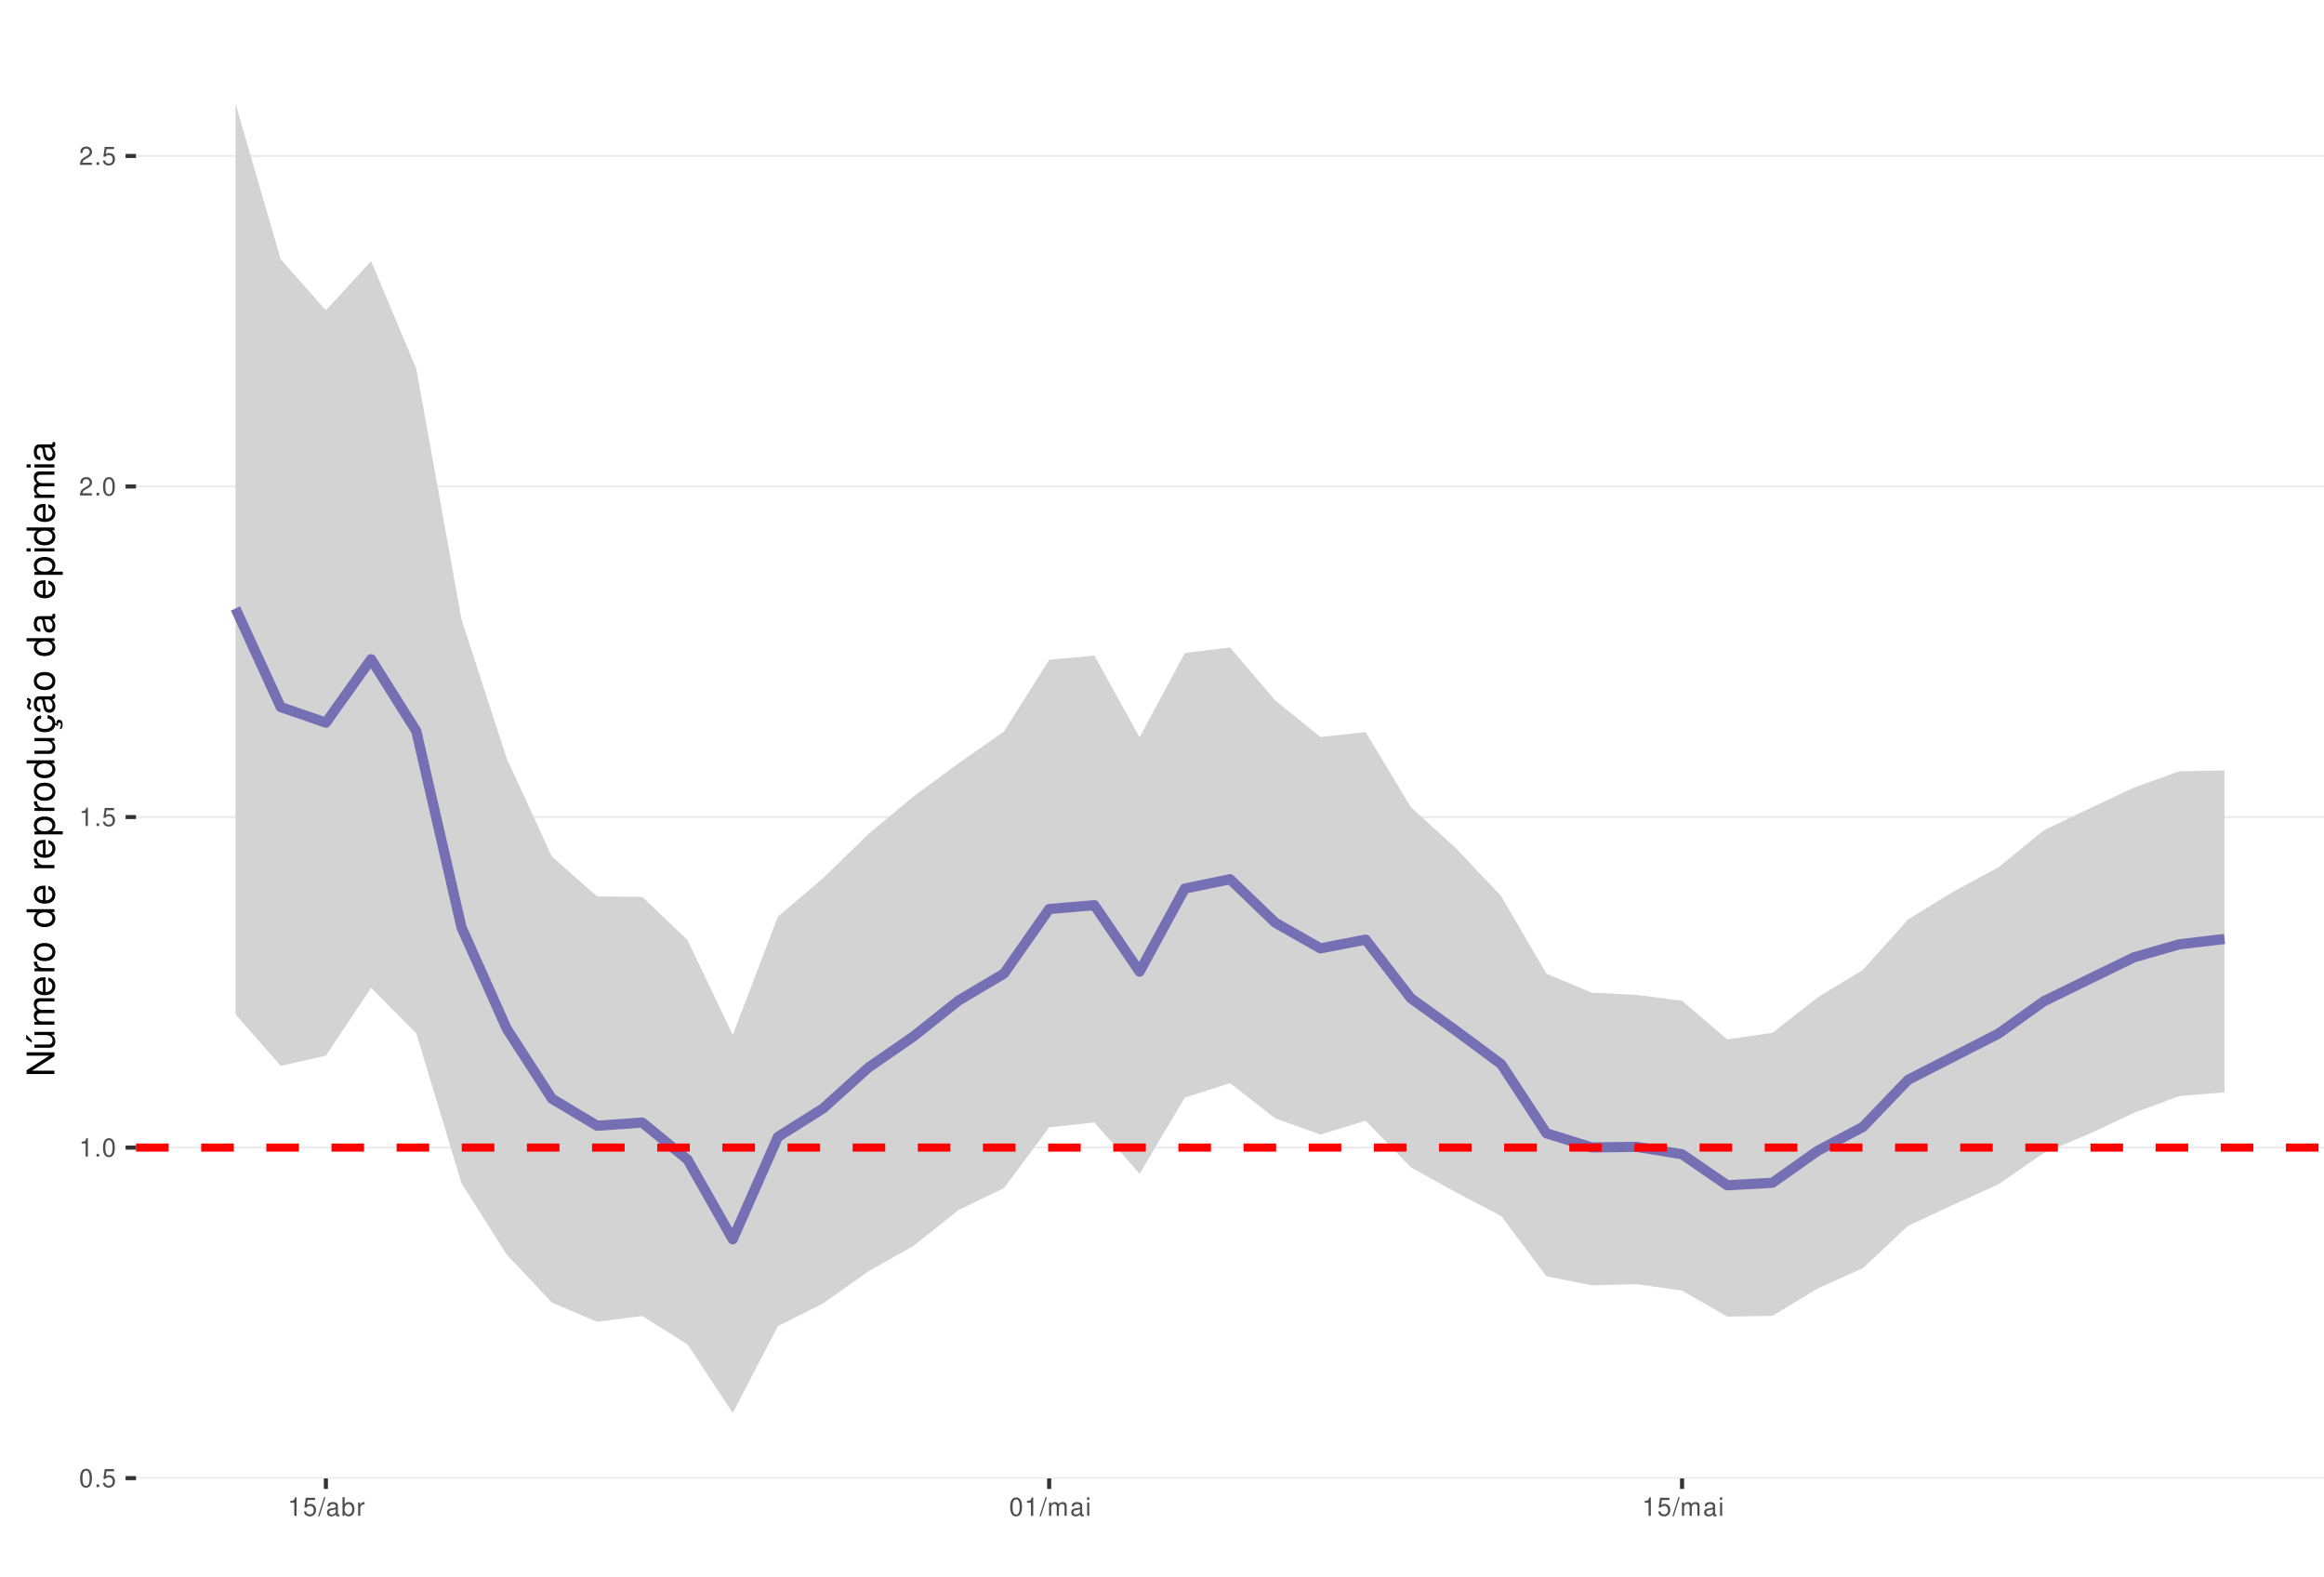
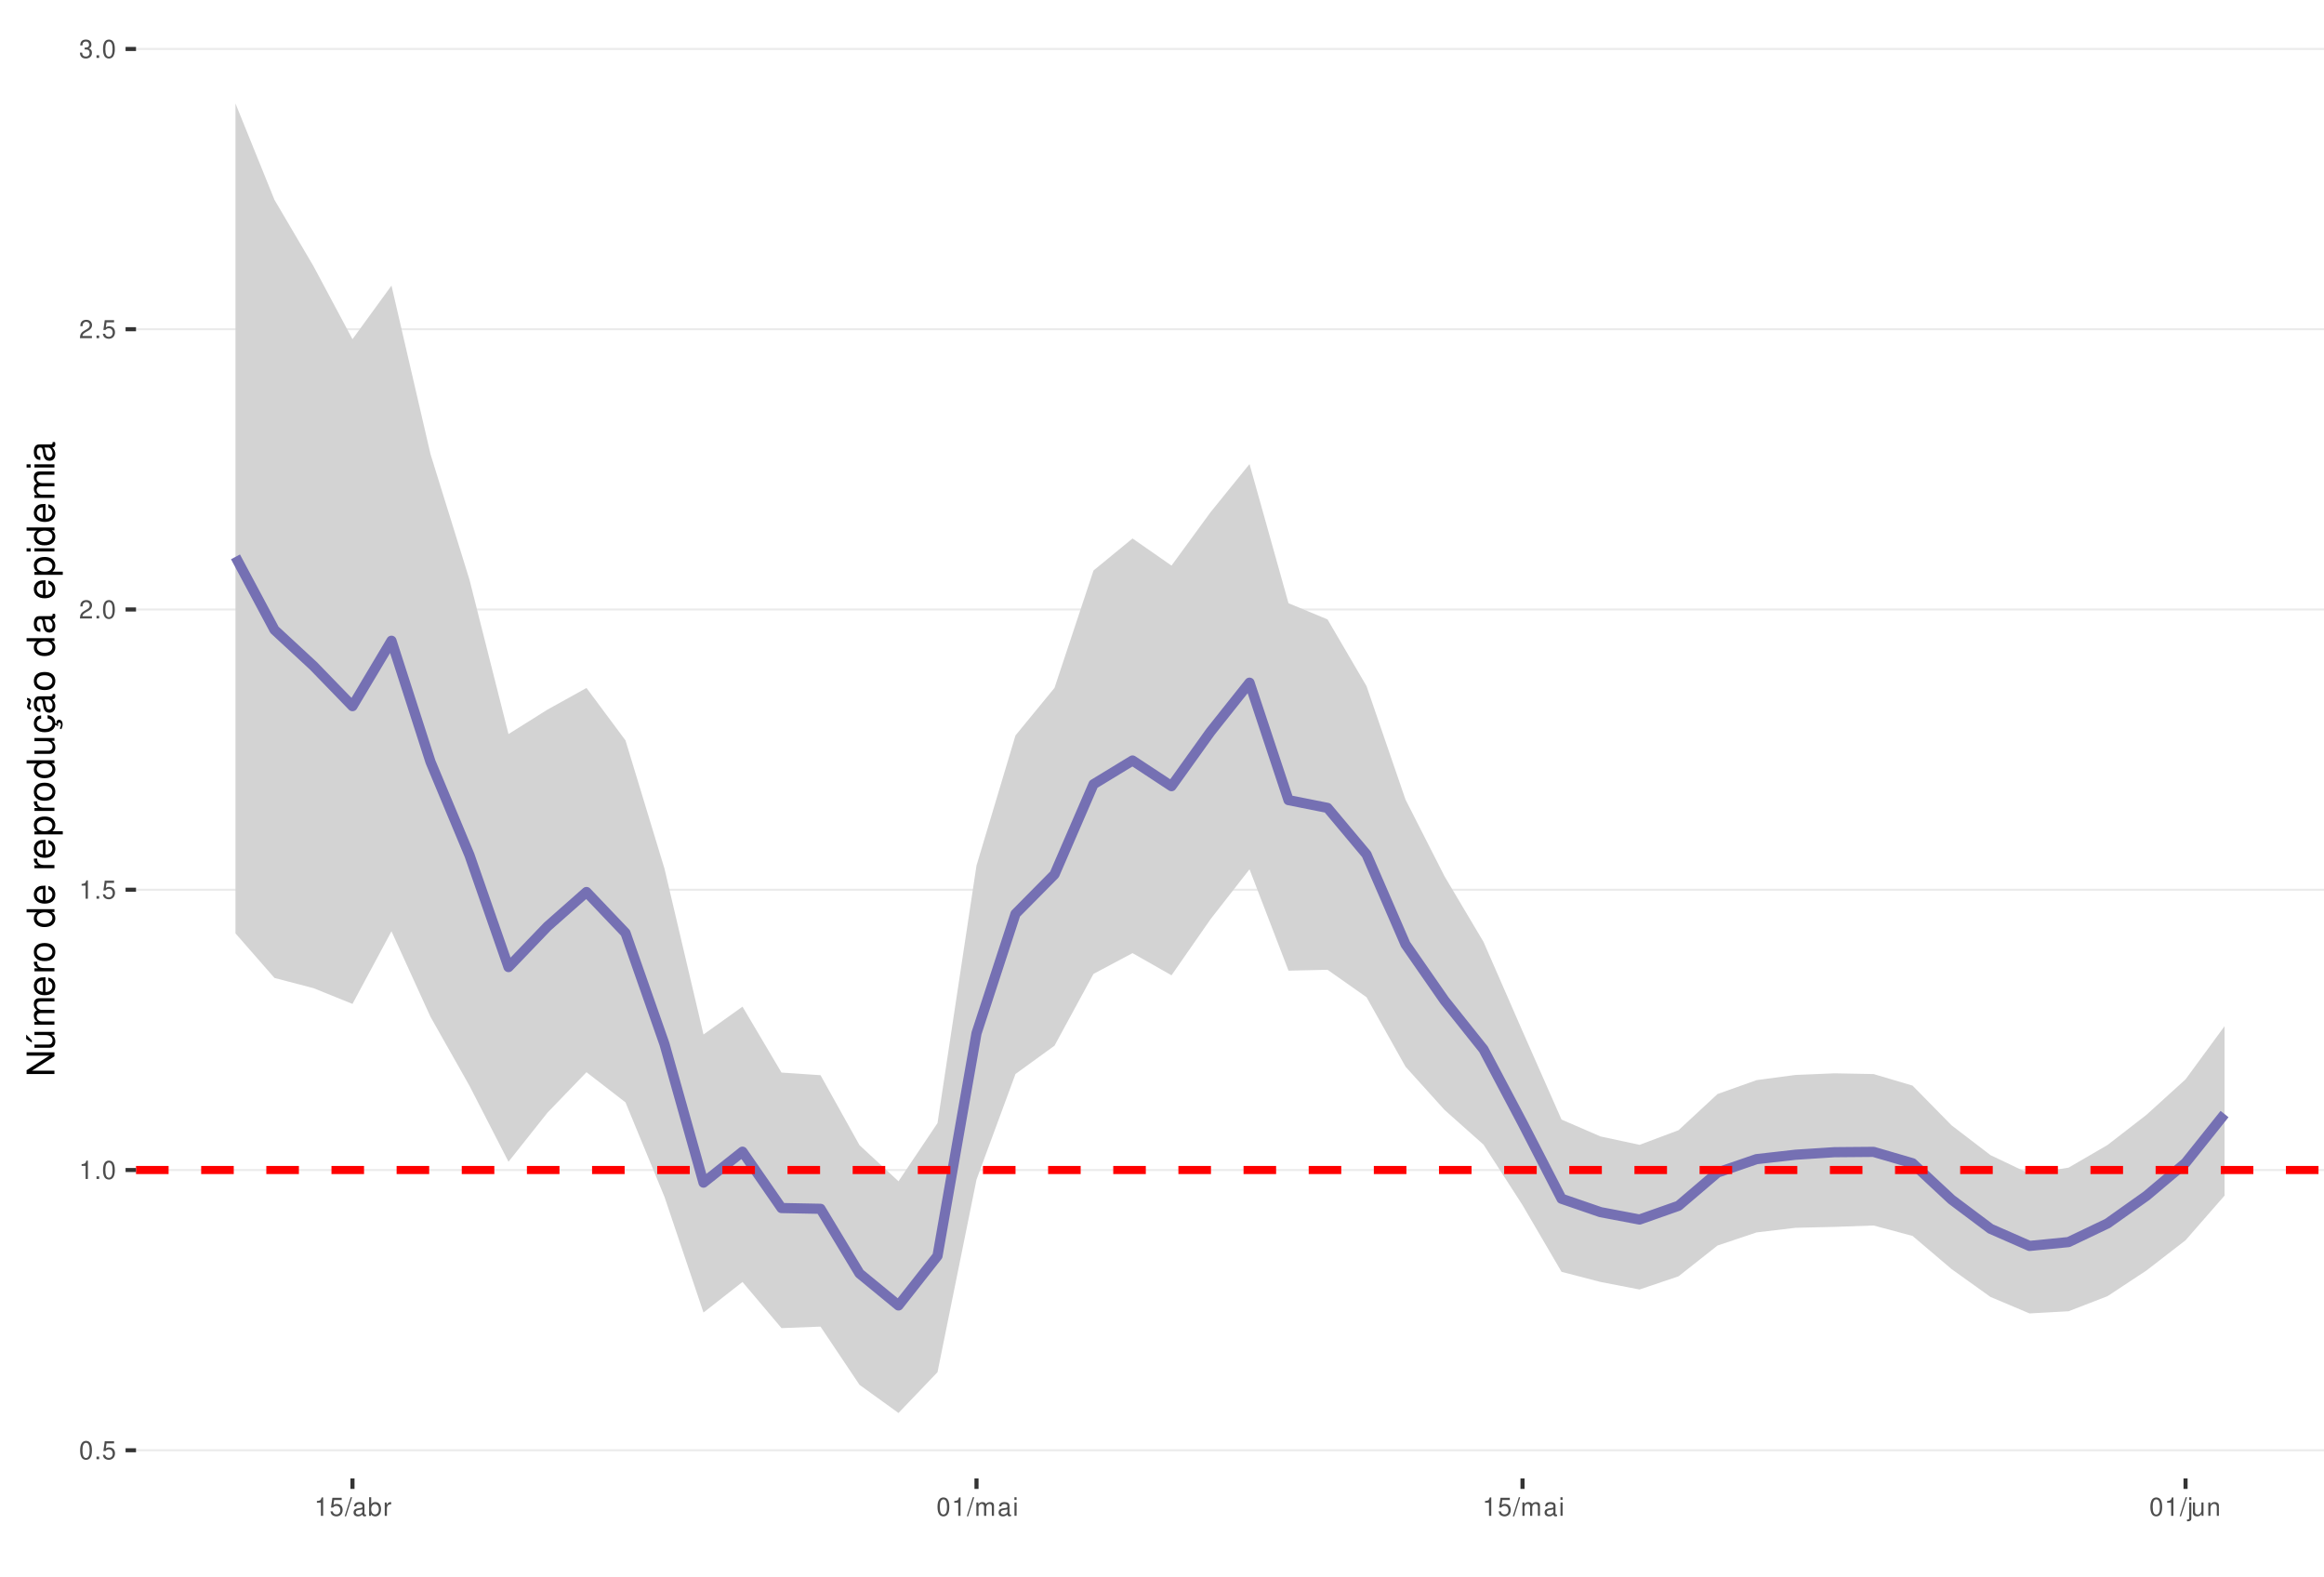
<svg xmlns="http://www.w3.org/2000/svg" xmlns:xlink="http://www.w3.org/1999/xlink" width="609pt" height="413pt" viewBox="0 0 609 413" version="1.1">
  <defs>
    <g>
      <symbol overflow="visible" id="glyph0-0">
        <path style="stroke:none;" d="" />
      </symbol>
      <symbol overflow="visible" id="glyph0-1">
        <path style="stroke:none;" d="M 1.828 -4.812 C 1.391 -4.812 0.984 -4.609 0.75 -4.281 C 0.438 -3.859 0.281 -3.219 0.281 -2.328 C 0.281 -0.703 0.812 0.156 1.828 0.156 C 2.828 0.156 3.375 -0.703 3.375 -2.297 C 3.375 -3.219 3.234 -3.844 2.922 -4.281 C 2.672 -4.625 2.281 -4.812 1.828 -4.812 Z M 1.828 -4.297 C 2.469 -4.297 2.781 -3.641 2.781 -2.344 C 2.781 -0.969 2.469 -0.328 1.812 -0.328 C 1.203 -0.328 0.891 -1 0.891 -2.328 C 0.891 -3.641 1.203 -4.297 1.828 -4.297 Z M 1.828 -4.297 " />
      </symbol>
      <symbol overflow="visible" id="glyph0-2">
        <path style="stroke:none;" d="M 1.266 -0.688 L 0.578 -0.688 L 0.578 0 L 1.266 0 Z M 1.266 -0.688 " />
      </symbol>
      <symbol overflow="visible" id="glyph0-3">
        <path style="stroke:none;" d="M 3.172 -4.719 L 0.734 -4.719 L 0.375 -2.156 L 0.922 -2.156 C 1.188 -2.469 1.422 -2.594 1.797 -2.594 C 2.422 -2.594 2.812 -2.156 2.812 -1.453 C 2.812 -0.781 2.422 -0.359 1.781 -0.359 C 1.266 -0.359 0.953 -0.625 0.812 -1.156 L 0.234 -1.156 C 0.312 -0.766 0.375 -0.578 0.516 -0.406 C 0.781 -0.047 1.266 0.156 1.797 0.156 C 2.75 0.156 3.422 -0.547 3.422 -1.531 C 3.422 -2.469 2.797 -3.109 1.891 -3.109 C 1.562 -3.109 1.297 -3.016 1.016 -2.828 L 1.203 -4.141 L 3.172 -4.141 Z M 3.172 -4.719 " />
      </symbol>
      <symbol overflow="visible" id="glyph0-4">
        <path style="stroke:none;" d="M 1.719 -3.422 L 1.719 0 L 2.312 0 L 2.312 -4.812 L 1.922 -4.812 C 1.719 -4.078 1.578 -3.969 0.672 -3.859 L 0.672 -3.422 Z M 1.719 -3.422 " />
      </symbol>
      <symbol overflow="visible" id="glyph0-5">
        <path style="stroke:none;" d="M 3.375 -0.578 L 0.891 -0.578 C 0.938 -0.984 1.156 -1.234 1.734 -1.578 L 2.406 -1.953 C 3.062 -2.328 3.406 -2.812 3.406 -3.406 C 3.406 -3.812 3.234 -4.188 2.969 -4.438 C 2.688 -4.688 2.344 -4.812 1.891 -4.812 C 1.297 -4.812 0.844 -4.594 0.578 -4.188 C 0.422 -3.938 0.344 -3.641 0.328 -3.141 L 0.922 -3.141 C 0.938 -3.469 0.984 -3.672 1.062 -3.828 C 1.219 -4.125 1.516 -4.297 1.875 -4.297 C 2.406 -4.297 2.797 -3.906 2.797 -3.391 C 2.797 -3.016 2.578 -2.672 2.156 -2.438 L 1.547 -2.078 C 0.562 -1.516 0.281 -1.062 0.219 0 L 3.375 0 Z M 3.375 -0.578 " />
      </symbol>
      <symbol overflow="visible" id="glyph0-6">
+         <path style="stroke:none;" d="M 1.469 -2.219 L 1.797 -2.219 C 2.422 -2.219 2.766 -1.922 2.766 -1.344 C 2.766 -0.734 2.406 -0.359 1.797 -0.359 C 1.156 -0.359 0.844 -0.688 0.797 -1.391 L 0.219 -1.391 C 0.234 -1.016 0.312 -0.766 0.422 -0.547 C 0.672 -0.078 1.125 0.156 1.766 0.156 C 2.75 0.156 3.375 -0.438 3.375 -1.344 C 3.375 -1.953 3.141 -2.297 2.562 -2.484 C 3.016 -2.672 3.234 -3 3.234 -3.484 C 3.234 -4.312 2.688 -4.812 1.797 -4.812 C 0.844 -4.812 0.328 -4.281 0.312 -3.266 L 0.906 -3.266 C 0.906 -3.547 0.938 -3.719 1 -3.875 C 1.141 -4.141 1.438 -4.297 1.797 -4.297 C 2.312 -4.297 2.625 -3.984 2.625 -3.469 C 2.625 -3.125 2.516 -2.922 2.25 -2.812 C 2.094 -2.75 1.875 -2.719 1.469 -2.703 Z M 1.469 -2.219 " />
+       </symbol>
+       <symbol overflow="visible" id="glyph0-7">
        <path style="stroke:none;" d="M 1.531 -4.859 L -0.047 0.141 L 0.312 0.141 L 1.891 -4.859 Z M 1.531 -4.859 " />
      </symbol>
-       <symbol overflow="visible" id="glyph0-7">
+       <symbol overflow="visible" id="glyph0-8">
        <path style="stroke:none;" d="M 3.562 -0.328 C 3.5 -0.312 3.469 -0.312 3.438 -0.312 C 3.25 -0.312 3.141 -0.406 3.141 -0.578 L 3.141 -2.641 C 3.141 -3.25 2.688 -3.594 1.828 -3.594 C 1.312 -3.594 0.906 -3.438 0.672 -3.188 C 0.516 -3 0.453 -2.797 0.438 -2.453 L 0.984 -2.453 C 1.031 -2.875 1.297 -3.078 1.812 -3.078 C 2.312 -3.078 2.594 -2.891 2.594 -2.562 L 2.594 -2.406 C 2.578 -2.172 2.469 -2.078 2.016 -2.031 C 1.219 -1.922 1.109 -1.891 0.891 -1.812 C 0.484 -1.641 0.281 -1.328 0.281 -0.875 C 0.281 -0.25 0.719 0.156 1.422 0.156 C 1.859 0.156 2.219 0 2.609 -0.359 C 2.656 0 2.828 0.156 3.188 0.156 C 3.297 0.156 3.375 0.141 3.562 0.094 Z M 2.594 -1.094 C 2.594 -0.906 2.531 -0.797 2.375 -0.641 C 2.141 -0.438 1.875 -0.328 1.547 -0.328 C 1.109 -0.328 0.859 -0.547 0.859 -0.891 C 0.859 -1.266 1.094 -1.438 1.703 -1.531 C 2.297 -1.609 2.406 -1.641 2.594 -1.719 Z M 2.594 -1.094 " />
      </symbol>
-       <symbol overflow="visible" id="glyph0-8">
+       <symbol overflow="visible" id="glyph0-9">
        <path style="stroke:none;" d="M 0.359 -4.859 L 0.359 0 L 0.859 0 L 0.859 -0.453 C 1.125 -0.047 1.484 0.156 1.969 0.156 C 2.875 0.156 3.484 -0.594 3.484 -1.75 C 3.484 -2.891 2.922 -3.594 1.984 -3.594 C 1.516 -3.594 1.172 -3.406 0.906 -3.016 L 0.906 -4.859 Z M 1.891 -3.062 C 2.5 -3.062 2.906 -2.531 2.906 -1.703 C 2.906 -0.906 2.484 -0.359 1.891 -0.359 C 1.297 -0.359 0.906 -0.906 0.906 -1.719 C 0.906 -2.531 1.297 -3.062 1.891 -3.062 Z M 1.891 -3.062 " />
      </symbol>
-       <symbol overflow="visible" id="glyph0-9">
+       <symbol overflow="visible" id="glyph0-10">
        <path style="stroke:none;" d="M 0.453 -3.484 L 0.453 0 L 1.016 0 L 1.016 -1.812 C 1.031 -2.656 1.375 -3.016 2.141 -3 L 2.141 -3.562 C 2.047 -3.578 1.984 -3.594 1.922 -3.594 C 1.562 -3.594 1.297 -3.375 0.969 -2.859 L 0.969 -3.484 Z M 0.453 -3.484 " />
      </symbol>
-       <symbol overflow="visible" id="glyph0-10">
+       <symbol overflow="visible" id="glyph0-11">
        <path style="stroke:none;" d="M 0.469 -3.484 L 0.469 0 L 1.031 0 L 1.031 -2.188 C 1.031 -2.703 1.391 -3.109 1.844 -3.109 C 2.25 -3.109 2.484 -2.844 2.484 -2.406 L 2.484 0 L 3.047 0 L 3.047 -2.188 C 3.047 -2.703 3.422 -3.109 3.875 -3.109 C 4.266 -3.109 4.516 -2.844 4.516 -2.406 L 4.516 0 L 5.078 0 L 5.078 -2.609 C 5.078 -3.234 4.719 -3.594 4.062 -3.594 C 3.594 -3.594 3.312 -3.453 2.984 -3.062 C 2.781 -3.422 2.5 -3.594 2.047 -3.594 C 1.578 -3.594 1.266 -3.422 0.984 -3 L 0.984 -3.484 Z M 0.469 -3.484 " />
      </symbol>
-       <symbol overflow="visible" id="glyph0-11">
+       <symbol overflow="visible" id="glyph0-12">
        <path style="stroke:none;" d="M 1 -3.484 L 0.453 -3.484 L 0.453 0 L 1 0 Z M 1 -4.859 L 0.438 -4.859 L 0.438 -4.156 L 1 -4.156 Z M 1 -4.859 " />
+       </symbol>
+       <symbol overflow="visible" id="glyph0-13">
+         <path style="stroke:none;" d="M 0.469 -3.484 L 0.469 0.5 C 0.469 0.859 0.359 0.969 0.016 0.969 C -0.031 0.969 -0.047 0.969 -0.125 0.953 L -0.125 1.438 C -0.047 1.438 -0.016 1.453 0.062 1.453 C 0.688 1.453 1.016 1.203 1.016 0.719 L 1.016 -3.484 Z M 1.016 -4.859 L 0.469 -4.859 L 0.469 -4.156 L 1.016 -4.156 Z M 1.016 -4.859 " />
+       </symbol>
+       <symbol overflow="visible" id="glyph0-14">
+         <path style="stroke:none;" d="M 3.203 0 L 3.203 -3.484 L 2.656 -3.484 L 2.656 -1.516 C 2.656 -0.797 2.281 -0.328 1.703 -0.328 C 1.266 -0.328 0.984 -0.594 0.984 -1.016 L 0.984 -3.484 L 0.438 -3.484 L 0.438 -0.797 C 0.438 -0.219 0.859 0.156 1.547 0.156 C 2.062 0.156 2.391 -0.031 2.703 -0.484 L 2.703 0 Z M 3.203 0 " />
+       </symbol>
+       <symbol overflow="visible" id="glyph0-15">
+         <path style="stroke:none;" d="M 0.469 -3.484 L 0.469 0 L 1.031 0 L 1.031 -1.922 C 1.031 -2.641 1.391 -3.109 1.969 -3.109 C 2.406 -3.109 2.688 -2.828 2.688 -2.422 L 2.688 0 L 3.234 0 L 3.234 -2.641 C 3.234 -3.219 2.812 -3.594 2.141 -3.594 C 1.625 -3.594 1.281 -3.391 0.984 -2.906 L 0.984 -3.484 Z M 0.469 -3.484 " />
      </symbol>
      <symbol overflow="visible" id="glyph1-0">
        <path style="stroke:none;" d="" />
      </symbol>
      <symbol overflow="visible" id="glyph1-1">
        <path style="stroke:none;" d="M -7.297 -6.453 L -7.297 -5.578 L -1.328 -5.578 L -7.297 -1.766 L -7.297 -0.766 L 0 -0.766 L 0 -1.641 L -5.906 -1.641 L 0 -5.406 L 0 -6.453 Z M -7.297 -6.453 " />
      </symbol>
      <symbol overflow="visible" id="glyph1-2">
        <path style="stroke:none;" d="M 0 -4.812 L -5.234 -4.812 L -5.234 -3.984 L -2.266 -3.984 C -1.203 -3.984 -0.5 -3.438 -0.5 -2.562 C -0.5 -1.906 -0.906 -1.484 -1.531 -1.484 L -5.234 -1.484 L -5.234 -0.656 L -1.203 -0.656 C -0.328 -0.656 0.234 -1.297 0.234 -2.312 C 0.234 -3.094 -0.047 -3.578 -0.734 -4.062 L 0 -4.062 Z M -7.406 -2.953 L -5.922 -2 L -5.922 -2.594 L -7.406 -4.094 Z M -7.406 -2.953 " />
      </symbol>
      <symbol overflow="visible" id="glyph1-3">
        <path style="stroke:none;" d="M -5.234 -0.703 L 0 -0.703 L 0 -1.547 L -3.297 -1.547 C -4.047 -1.547 -4.656 -2.094 -4.656 -2.766 C -4.656 -3.391 -4.281 -3.734 -3.609 -3.734 L 0 -3.734 L 0 -4.578 L -3.297 -4.578 C -4.047 -4.578 -4.656 -5.125 -4.656 -5.812 C -4.656 -6.422 -4.266 -6.781 -3.609 -6.781 L 0 -6.781 L 0 -7.625 L -3.938 -7.625 C -4.875 -7.625 -5.391 -7.078 -5.391 -6.094 C -5.391 -5.406 -5.188 -4.984 -4.594 -4.484 C -5.156 -4.188 -5.391 -3.766 -5.391 -3.078 C -5.391 -2.375 -5.125 -1.906 -4.5 -1.469 L -5.234 -1.469 Z M -5.234 -0.703 " />
      </symbol>
      <symbol overflow="visible" id="glyph1-4">
        <path style="stroke:none;" d="M -2.344 -5.125 C -3.141 -5.125 -3.625 -5.062 -4.016 -4.922 C -4.875 -4.578 -5.391 -3.781 -5.391 -2.797 C -5.391 -1.344 -4.281 -0.406 -2.547 -0.406 C -0.812 -0.406 0.234 -1.297 0.234 -2.781 C 0.234 -3.984 -0.453 -4.812 -1.594 -5.016 L -1.594 -4.188 C -0.906 -3.953 -0.547 -3.484 -0.547 -2.812 C -0.547 -2.281 -0.781 -1.828 -1.219 -1.547 C -1.516 -1.344 -1.812 -1.281 -2.344 -1.266 Z M -3.016 -1.297 C -3.984 -1.359 -4.625 -1.953 -4.625 -2.797 C -4.625 -3.641 -3.953 -4.234 -3.016 -4.234 Z M -3.016 -1.297 " />
      </symbol>
      <symbol overflow="visible" id="glyph1-5">
        <path style="stroke:none;" d="M -5.234 -0.688 L 0 -0.688 L 0 -1.531 L -2.719 -1.531 C -3.984 -1.547 -4.547 -2.062 -4.516 -3.203 L -5.359 -3.203 C -5.375 -3.062 -5.391 -2.984 -5.391 -2.891 C -5.391 -2.344 -5.062 -1.938 -4.297 -1.453 L -5.234 -1.453 Z M -5.234 -0.688 " />
      </symbol>
      <symbol overflow="visible" id="glyph1-6">
        <path style="stroke:none;" d="M -5.391 -2.719 C -5.391 -1.234 -4.344 -0.359 -2.578 -0.359 C -0.812 -0.359 0.234 -1.234 0.234 -2.734 C 0.234 -4.203 -0.812 -5.094 -2.547 -5.094 C -4.359 -5.094 -5.391 -4.234 -5.391 -2.719 Z M -4.625 -2.734 C -4.625 -3.672 -3.844 -4.234 -2.547 -4.234 C -1.312 -4.234 -0.547 -3.656 -0.547 -2.734 C -0.547 -1.797 -1.312 -1.234 -2.578 -1.234 C -3.844 -1.234 -4.625 -1.797 -4.625 -2.734 Z M -4.625 -2.734 " />
      </symbol>
      <symbol overflow="visible" id="glyph1-7">
        <path style="stroke:none;" d="" />
      </symbol>
      <symbol overflow="visible" id="glyph1-8">
        <path style="stroke:none;" d="M -7.297 -4.953 L -7.297 -4.125 L -4.578 -4.125 C -5.109 -3.766 -5.391 -3.203 -5.391 -2.516 C -5.391 -1.156 -4.297 -0.266 -2.625 -0.266 C -0.859 -0.266 0.234 -1.125 0.234 -2.547 C 0.234 -3.266 -0.047 -3.766 -0.688 -4.203 L 0 -4.203 L 0 -4.953 Z M -4.609 -2.656 C -4.609 -3.547 -3.812 -4.125 -2.562 -4.125 C -1.344 -4.125 -0.547 -3.547 -0.547 -2.656 C -0.547 -1.734 -1.359 -1.125 -2.578 -1.125 C -3.797 -1.125 -4.609 -1.734 -4.609 -2.656 Z M -4.609 -2.656 " />
      </symbol>
      <symbol overflow="visible" id="glyph1-9">
        <path style="stroke:none;" d="M 2.188 -0.547 L 2.188 -1.375 L -0.547 -1.375 C -0.016 -1.812 0.234 -2.312 0.234 -2.984 C 0.234 -4.344 -0.859 -5.234 -2.531 -5.234 C -4.297 -5.234 -5.391 -4.375 -5.391 -2.984 C -5.391 -2.266 -5.062 -1.703 -4.453 -1.312 L -5.234 -1.312 L -5.234 -0.547 Z M -4.609 -2.844 C -4.609 -3.766 -3.797 -4.359 -2.547 -4.359 C -1.359 -4.359 -0.547 -3.75 -0.547 -2.844 C -0.547 -1.953 -1.344 -1.375 -2.578 -1.375 C -3.812 -1.375 -4.609 -1.953 -4.609 -2.844 Z M -4.609 -2.844 " />
      </symbol>
      <symbol overflow="visible" id="glyph1-10">
        <path style="stroke:none;" d="M 0 -4.812 L -5.234 -4.812 L -5.234 -3.984 L -2.266 -3.984 C -1.203 -3.984 -0.5 -3.438 -0.5 -2.562 C -0.5 -1.906 -0.906 -1.484 -1.531 -1.484 L -5.234 -1.484 L -5.234 -0.656 L -1.203 -0.656 C -0.328 -0.656 0.234 -1.297 0.234 -2.312 C 0.234 -3.094 -0.047 -3.578 -0.734 -4.062 L 0 -4.062 Z M 0 -4.812 " />
      </symbol>
      <symbol overflow="visible" id="glyph1-11">
        <path style="stroke:none;" d="M 0.234 -2.641 C 0.234 -3.875 -0.547 -4.703 -1.797 -4.766 L -1.797 -3.938 C -0.953 -3.797 -0.531 -3.359 -0.531 -2.656 C -0.531 -1.734 -1.281 -1.188 -2.516 -1.188 C -3.844 -1.188 -4.625 -1.719 -4.625 -2.625 C -4.625 -3.328 -4.203 -3.766 -3.484 -3.875 L -3.484 -4.703 C -3.984 -4.672 -4.312 -4.562 -4.609 -4.359 C -5.094 -4 -5.391 -3.375 -5.391 -2.641 C -5.391 -1.219 -4.266 -0.312 -2.531 -0.312 C -1.469 -0.312 -0.625 -0.672 -0.156 -1.312 C 0.047 -1.594 0.125 -1.812 0.203 -2.25 L 0.922 -1.938 L 0.984 -2.062 C 0.938 -2.188 0.906 -2.25 0.906 -2.375 C 0.906 -2.656 1.047 -2.828 1.281 -2.828 C 1.547 -2.828 1.734 -2.594 1.734 -2.297 C 1.734 -2.031 1.672 -1.844 1.438 -1.406 L 1.406 -1.312 L 1.812 -1.094 C 2.078 -1.75 2.141 -1.953 2.141 -2.344 C 2.141 -3.109 1.781 -3.578 1.203 -3.578 C 0.781 -3.578 0.547 -3.297 0.547 -2.797 C 0.547 -2.703 0.547 -2.641 0.562 -2.516 Z M 0.234 -2.641 " />
      </symbol>
      <symbol overflow="visible" id="glyph1-12">
        <path style="stroke:none;" d="M -0.484 -5.344 C -0.469 -5.266 -0.469 -5.219 -0.469 -5.172 C -0.469 -4.875 -0.625 -4.719 -0.875 -4.719 L -3.953 -4.719 C -4.891 -4.719 -5.391 -4.047 -5.391 -2.75 C -5.391 -1.984 -5.172 -1.375 -4.781 -1.016 C -4.516 -0.766 -4.203 -0.672 -3.688 -0.656 L -3.688 -1.484 C -4.328 -1.562 -4.625 -1.938 -4.625 -2.719 C -4.625 -3.484 -4.344 -3.891 -3.844 -3.891 L -3.625 -3.891 C -3.266 -3.875 -3.125 -3.703 -3.047 -3.016 C -2.891 -1.844 -2.844 -1.656 -2.719 -1.344 C -2.453 -0.734 -2 -0.422 -1.312 -0.422 C -0.375 -0.422 0.234 -1.078 0.234 -2.141 C 0.234 -2.797 0 -3.328 -0.547 -3.922 C 0 -3.984 0.234 -4.234 0.234 -4.781 C 0.234 -4.953 0.203 -5.062 0.141 -5.344 Z M -1.656 -3.891 C -1.375 -3.891 -1.203 -3.812 -0.969 -3.562 C -0.656 -3.219 -0.5 -2.812 -0.5 -2.312 C -0.5 -1.672 -0.812 -1.297 -1.344 -1.297 C -1.891 -1.297 -2.172 -1.656 -2.297 -2.547 C -2.422 -3.438 -2.453 -3.609 -2.594 -3.891 Z M -7.172 -3.75 C -6.922 -3.672 -6.812 -3.547 -6.812 -3.375 C -6.812 -3.25 -6.875 -2.984 -6.984 -2.734 C -7.156 -2.312 -7.172 -2.25 -7.172 -2.047 C -7.172 -1.594 -6.797 -1.297 -6.141 -1.188 L -6.141 -1.766 C -6.375 -1.812 -6.5 -1.938 -6.5 -2.094 C -6.5 -2.203 -6.469 -2.344 -6.375 -2.578 C -6.156 -3.156 -6.125 -3.234 -6.125 -3.438 C -6.125 -3.922 -6.484 -4.219 -7.172 -4.312 Z M -7.172 -3.75 " />
      </symbol>
      <symbol overflow="visible" id="glyph1-13">
        <path style="stroke:none;" d="M -0.484 -5.344 C -0.469 -5.266 -0.469 -5.219 -0.469 -5.172 C -0.469 -4.875 -0.625 -4.719 -0.875 -4.719 L -3.953 -4.719 C -4.891 -4.719 -5.391 -4.047 -5.391 -2.75 C -5.391 -1.984 -5.172 -1.375 -4.781 -1.016 C -4.516 -0.766 -4.203 -0.672 -3.688 -0.656 L -3.688 -1.484 C -4.328 -1.562 -4.625 -1.938 -4.625 -2.719 C -4.625 -3.484 -4.344 -3.891 -3.844 -3.891 L -3.625 -3.891 C -3.266 -3.875 -3.125 -3.703 -3.047 -3.016 C -2.891 -1.844 -2.844 -1.656 -2.719 -1.344 C -2.453 -0.734 -2 -0.422 -1.312 -0.422 C -0.375 -0.422 0.234 -1.078 0.234 -2.141 C 0.234 -2.797 0 -3.328 -0.547 -3.922 C 0 -3.984 0.234 -4.234 0.234 -4.781 C 0.234 -4.953 0.203 -5.062 0.141 -5.344 Z M -1.656 -3.891 C -1.375 -3.891 -1.203 -3.812 -0.969 -3.562 C -0.656 -3.219 -0.5 -2.812 -0.5 -2.312 C -0.5 -1.672 -0.812 -1.297 -1.344 -1.297 C -1.891 -1.297 -2.172 -1.656 -2.297 -2.547 C -2.422 -3.438 -2.453 -3.609 -2.594 -3.891 Z M -1.656 -3.891 " />
      </symbol>
      <symbol overflow="visible" id="glyph1-14">
        <path style="stroke:none;" d="M -5.234 -1.5 L -5.234 -0.672 L 0 -0.672 L 0 -1.5 Z M -7.297 -1.5 L -7.297 -0.656 L -6.234 -0.656 L -6.234 -1.5 Z M -7.297 -1.5 " />
      </symbol>
    </g>
    <clipPath id="clip1">
      <path d="M 35.645 9.961 L 609 9.961 L 609 387.328 L 35.645 387.328 Z M 35.645 9.961 " />
    </clipPath>
    <clipPath id="clip2">
-       <path d="M 35.645 386 L 609 386 L 609 387.328 L 35.645 387.328 Z M 35.645 386 " />
+       <path d="M 35.645 379 L 609 379 L 609 381 L 35.645 381 Z M 35.645 379 " />
    </clipPath>
    <clipPath id="clip3">
-       <path d="M 35.645 300 L 609 300 L 609 301 L 35.645 301 Z M 35.645 300 " />
+       <path d="M 35.645 306 L 609 306 L 609 307 L 35.645 307 Z M 35.645 306 " />
    </clipPath>
    <clipPath id="clip4">
-       <path d="M 35.645 213 L 609 213 L 609 215 L 35.645 215 Z M 35.645 213 " />
+       <path d="M 35.645 232 L 609 232 L 609 234 L 35.645 234 Z M 35.645 232 " />
    </clipPath>
    <clipPath id="clip5">
-       <path d="M 35.645 127 L 609 127 L 609 128 L 35.645 128 Z M 35.645 127 " />
+       <path d="M 35.645 159 L 609 159 L 609 160 L 35.645 160 Z M 35.645 159 " />
    </clipPath>
    <clipPath id="clip6">
-       <path d="M 35.645 40 L 609 40 L 609 42 L 35.645 42 Z M 35.645 40 " />
+       <path d="M 35.645 85 L 609 85 L 609 87 L 35.645 87 Z M 35.645 85 " />
    </clipPath>
    <clipPath id="clip7">
-       <path d="M 35.645 299 L 609 299 L 609 302 L 35.645 302 Z M 35.645 299 " />
+       <path d="M 35.645 12 L 609 12 L 609 14 L 35.645 14 Z M 35.645 12 " />
+     </clipPath>
+     <clipPath id="clip8">
+       <path d="M 35.645 305 L 609 305 L 609 308 L 35.645 308 Z M 35.645 305 " />
    </clipPath>
  </defs>
  <g id="surface53">
    <rect x="0" y="0" width="609" height="413" style="fill:rgb(100%,100%,100%);fill-opacity:1;stroke:none;" />
    <rect x="0" y="0" width="609" height="413" style="fill:rgb(100%,100%,100%);fill-opacity:1;stroke:none;" />
    <path style="fill:none;stroke-width:1.067;stroke-linecap:round;stroke-linejoin:round;stroke:rgb(100%,100%,100%);stroke-opacity:1;stroke-miterlimit:10;" d="M 0 413 L 609 413 L 609 0 L 0 0 Z M 0 413 " />
    <g clip-path="url(#clip1)" clip-rule="nonzero">
      <path style=" stroke:none;fill-rule:nonzero;fill:rgb(100%,100%,100%);fill-opacity:1;" d="M 35.645 387.328 L 609 387.328 L 609 9.961 L 35.645 9.961 Z M 35.645 387.328 " />
    </g>
    <g clip-path="url(#clip2)" clip-rule="nonzero">
-       <path style="fill:none;stroke-width:0.533;stroke-linecap:butt;stroke-linejoin:round;stroke:rgb(92.157%,92.157%,92.157%);stroke-opacity:1;stroke-miterlimit:10;" d="M 35.645 387.246 L 609 387.246 " />
+       <path style="fill:none;stroke-width:0.533;stroke-linecap:butt;stroke-linejoin:round;stroke:rgb(92.157%,92.157%,92.157%);stroke-opacity:1;stroke-miterlimit:10;" d="M 35.645 379.945 L 609 379.945 " />
    </g>
    <g clip-path="url(#clip3)" clip-rule="nonzero">
-       <path style="fill:none;stroke-width:0.533;stroke-linecap:butt;stroke-linejoin:round;stroke:rgb(92.157%,92.157%,92.157%);stroke-opacity:1;stroke-miterlimit:10;" d="M 35.645 300.648 L 609 300.648 " />
+       <path style="fill:none;stroke-width:0.533;stroke-linecap:butt;stroke-linejoin:round;stroke:rgb(92.157%,92.157%,92.157%);stroke-opacity:1;stroke-miterlimit:10;" d="M 35.645 306.52 L 609 306.52 " />
    </g>
    <g clip-path="url(#clip4)" clip-rule="nonzero">
-       <path style="fill:none;stroke-width:0.533;stroke-linecap:butt;stroke-linejoin:round;stroke:rgb(92.157%,92.157%,92.157%);stroke-opacity:1;stroke-miterlimit:10;" d="M 35.645 214.051 L 609 214.051 " />
+       <path style="fill:none;stroke-width:0.533;stroke-linecap:butt;stroke-linejoin:round;stroke:rgb(92.157%,92.157%,92.157%);stroke-opacity:1;stroke-miterlimit:10;" d="M 35.645 233.098 L 609 233.098 " />
    </g>
    <g clip-path="url(#clip5)" clip-rule="nonzero">
-       <path style="fill:none;stroke-width:0.533;stroke-linecap:butt;stroke-linejoin:round;stroke:rgb(92.157%,92.157%,92.157%);stroke-opacity:1;stroke-miterlimit:10;" d="M 35.645 127.453 L 609 127.453 " />
+       <path style="fill:none;stroke-width:0.533;stroke-linecap:butt;stroke-linejoin:round;stroke:rgb(92.157%,92.157%,92.157%);stroke-opacity:1;stroke-miterlimit:10;" d="M 35.645 159.672 L 609 159.672 " />
    </g>
    <g clip-path="url(#clip6)" clip-rule="nonzero">
-       <path style="fill:none;stroke-width:0.533;stroke-linecap:butt;stroke-linejoin:round;stroke:rgb(92.157%,92.157%,92.157%);stroke-opacity:1;stroke-miterlimit:10;" d="M 35.645 40.855 L 609 40.855 " />
-     </g>
-     <path style=" stroke:none;fill-rule:nonzero;fill:rgb(82.745%,82.745%,82.745%);fill-opacity:1;" d="M 61.707 27.117 L 73.555 67.93 L 85.398 81.289 L 97.246 68.434 L 109.09 96.582 L 120.938 162.289 L 132.785 198.707 L 144.629 224.395 L 156.477 234.848 L 168.32 234.957 L 180.168 246.285 L 192.016 271.125 L 203.859 240.125 L 215.707 230.039 L 227.555 218.504 L 239.398 208.629 L 251.246 199.926 L 263.09 191.625 L 274.938 172.844 L 286.785 171.758 L 298.629 193.156 L 310.477 171.082 L 322.324 169.617 L 334.168 183.496 L 346.016 193.086 L 357.859 191.785 L 369.707 211.449 L 381.555 222.258 L 393.398 234.801 L 405.246 255.086 L 417.094 260.055 L 428.938 260.641 L 440.785 262.188 L 452.629 272.297 L 464.477 270.586 L 476.324 261.281 L 488.168 254.082 L 500.016 240.867 L 511.863 233.59 L 523.707 227.215 L 535.555 217.551 L 547.398 211.863 L 559.246 206.316 L 571.094 202.07 L 582.938 201.832 L 582.938 286.176 L 571.094 287.148 L 559.246 291.535 L 547.398 297.074 L 535.555 302.086 L 523.707 310.262 L 511.863 315.629 L 500.016 321.125 L 488.168 332.246 L 476.324 337.555 L 464.477 344.734 L 452.629 344.93 L 440.785 338.125 L 428.938 336.43 L 417.094 336.742 L 405.246 334.375 L 393.398 318.59 L 381.555 312.387 L 369.707 305.816 L 357.859 293.605 L 346.016 297.223 L 334.168 293.004 L 322.324 283.762 L 310.477 287.543 L 298.629 307.508 L 286.785 294.043 L 274.938 295.348 L 263.09 311.262 L 251.246 316.969 L 239.398 326.387 L 227.555 333.074 L 215.707 341.461 L 203.859 347.418 L 192.016 370.176 L 180.168 352.227 L 168.32 344.766 L 156.477 346.301 L 144.629 341.25 L 132.785 328.684 L 120.938 310.016 L 109.09 270.73 L 97.246 258.805 L 85.398 276.555 L 73.555 279.234 L 61.707 265.746 Z M 61.707 27.117 " />
-     <path style="fill:none;stroke-width:2.667;stroke-linecap:butt;stroke-linejoin:round;stroke:rgb(45.882%,43.922%,70.196%);stroke-opacity:1;stroke-miterlimit:10;" d="M 61.707 159.402 L 73.555 185.234 L 85.398 189.324 L 97.246 172.703 L 109.09 191.531 L 120.938 242.965 L 132.785 269.492 L 144.629 287.836 L 156.477 294.93 L 168.32 294.094 L 180.168 303.789 L 192.016 324.672 L 203.859 297.836 L 215.707 290.375 L 227.555 279.699 L 239.398 271.512 L 251.246 262.086 L 263.09 255.062 L 274.938 238.145 L 286.785 237.145 L 298.629 254.559 L 310.477 232.781 L 322.324 230.348 L 334.168 241.719 L 346.016 248.453 L 357.859 246.164 L 369.707 261.512 L 381.555 270.031 L 393.398 278.809 L 405.246 296.898 L 417.094 300.598 L 428.938 300.461 L 440.785 302.391 L 452.629 310.527 L 464.477 309.863 L 476.324 301.484 L 488.168 295.242 L 500.016 282.895 L 511.863 276.84 L 523.707 270.789 L 535.555 262.336 L 547.398 256.543 L 559.246 250.785 L 571.094 247.398 L 582.938 245.992 " />
+       <path style="fill:none;stroke-width:0.533;stroke-linecap:butt;stroke-linejoin:round;stroke:rgb(92.157%,92.157%,92.157%);stroke-opacity:1;stroke-miterlimit:10;" d="M 35.645 86.246 L 609 86.246 " />
+     </g>
    <g clip-path="url(#clip7)" clip-rule="nonzero">
-       <path style="fill:none;stroke-width:2.134;stroke-linecap:butt;stroke-linejoin:round;stroke:rgb(100%,0%,0%);stroke-opacity:1;stroke-dasharray:8.536,8.536;stroke-miterlimit:10;" d="M 35.645 300.648 L 609 300.648 " />
-     </g>
-     <g style="fill:rgb(30.196%,30.196%,30.196%);fill-opacity:1;">
-       <use xlink:href="#glyph0-1" x="20.715" y="389.594" />
-       <use xlink:href="#glyph0-2" x="24.715" y="389.594" />
-       <use xlink:href="#glyph0-3" x="26.715" y="389.594" />
-     </g>
-     <g style="fill:rgb(30.196%,30.196%,30.196%);fill-opacity:1;">
-       <use xlink:href="#glyph0-4" x="20.715" y="302.996" />
-       <use xlink:href="#glyph0-2" x="24.715" y="302.996" />
-       <use xlink:href="#glyph0-1" x="26.715" y="302.996" />
-     </g>
-     <g style="fill:rgb(30.196%,30.196%,30.196%);fill-opacity:1;">
-       <use xlink:href="#glyph0-4" x="20.715" y="216.398" />
-       <use xlink:href="#glyph0-2" x="24.715" y="216.398" />
-       <use xlink:href="#glyph0-3" x="26.715" y="216.398" />
-     </g>
-     <g style="fill:rgb(30.196%,30.196%,30.196%);fill-opacity:1;">
-       <use xlink:href="#glyph0-5" x="20.715" y="129.801" />
-       <use xlink:href="#glyph0-2" x="24.715" y="129.801" />
-       <use xlink:href="#glyph0-1" x="26.715" y="129.801" />
-     </g>
-     <g style="fill:rgb(30.196%,30.196%,30.196%);fill-opacity:1;">
-       <use xlink:href="#glyph0-5" x="20.715" y="43.203" />
-       <use xlink:href="#glyph0-2" x="24.715" y="43.203" />
-       <use xlink:href="#glyph0-3" x="26.715" y="43.203" />
-     </g>
-     <path style="fill:none;stroke-width:1.067;stroke-linecap:butt;stroke-linejoin:round;stroke:rgb(20%,20%,20%);stroke-opacity:1;stroke-miterlimit:10;" d="M 32.906 387.246 L 35.645 387.246 " />
-     <path style="fill:none;stroke-width:1.067;stroke-linecap:butt;stroke-linejoin:round;stroke:rgb(20%,20%,20%);stroke-opacity:1;stroke-miterlimit:10;" d="M 32.906 300.648 L 35.645 300.648 " />
-     <path style="fill:none;stroke-width:1.067;stroke-linecap:butt;stroke-linejoin:round;stroke:rgb(20%,20%,20%);stroke-opacity:1;stroke-miterlimit:10;" d="M 32.906 214.051 L 35.645 214.051 " />
-     <path style="fill:none;stroke-width:1.067;stroke-linecap:butt;stroke-linejoin:round;stroke:rgb(20%,20%,20%);stroke-opacity:1;stroke-miterlimit:10;" d="M 32.906 127.453 L 35.645 127.453 " />
-     <path style="fill:none;stroke-width:1.067;stroke-linecap:butt;stroke-linejoin:round;stroke:rgb(20%,20%,20%);stroke-opacity:1;stroke-miterlimit:10;" d="M 32.906 40.855 L 35.645 40.855 " />
-     <path style="fill:none;stroke-width:1.067;stroke-linecap:butt;stroke-linejoin:round;stroke:rgb(20%,20%,20%);stroke-opacity:1;stroke-miterlimit:10;" d="M 85.398 390.07 L 85.398 387.328 " />
-     <path style="fill:none;stroke-width:1.067;stroke-linecap:butt;stroke-linejoin:round;stroke:rgb(20%,20%,20%);stroke-opacity:1;stroke-miterlimit:10;" d="M 274.938 390.07 L 274.938 387.328 " />
-     <path style="fill:none;stroke-width:1.067;stroke-linecap:butt;stroke-linejoin:round;stroke:rgb(20%,20%,20%);stroke-opacity:1;stroke-miterlimit:10;" d="M 440.785 390.07 L 440.785 387.328 " />
-     <g style="fill:rgb(30.196%,30.196%,30.196%);fill-opacity:1;">
-       <use xlink:href="#glyph0-4" x="75.398" y="397.109" />
-       <use xlink:href="#glyph0-3" x="79.398" y="397.109" />
-       <use xlink:href="#glyph0-6" x="83.398" y="397.109" />
-       <use xlink:href="#glyph0-7" x="85.398" y="397.109" />
-       <use xlink:href="#glyph0-8" x="89.398" y="397.109" />
-       <use xlink:href="#glyph0-9" x="93.398" y="397.109" />
-     </g>
-     <g style="fill:rgb(30.196%,30.196%,30.196%);fill-opacity:1;">
-       <use xlink:href="#glyph0-1" x="264.438" y="397.109" />
-       <use xlink:href="#glyph0-4" x="268.438" y="397.109" />
-       <use xlink:href="#glyph0-6" x="272.438" y="397.109" />
-       <use xlink:href="#glyph0-10" x="274.438" y="397.109" />
-       <use xlink:href="#glyph0-7" x="280.438" y="397.109" />
-       <use xlink:href="#glyph0-11" x="284.438" y="397.109" />
-     </g>
-     <g style="fill:rgb(30.196%,30.196%,30.196%);fill-opacity:1;">
-       <use xlink:href="#glyph0-4" x="430.285" y="397.109" />
-       <use xlink:href="#glyph0-3" x="434.285" y="397.109" />
-       <use xlink:href="#glyph0-6" x="438.285" y="397.109" />
-       <use xlink:href="#glyph0-10" x="440.285" y="397.109" />
-       <use xlink:href="#glyph0-7" x="446.285" y="397.109" />
-       <use xlink:href="#glyph0-11" x="450.285" y="397.109" />
+       <path style="fill:none;stroke-width:0.533;stroke-linecap:butt;stroke-linejoin:round;stroke:rgb(92.157%,92.157%,92.157%);stroke-opacity:1;stroke-miterlimit:10;" d="M 35.645 12.824 L 609 12.824 " />
+     </g>
+     <path style=" stroke:none;fill-rule:nonzero;fill:rgb(82.745%,82.745%,82.745%);fill-opacity:1;" d="M 61.707 27.117 L 71.926 52.352 L 82.148 69.73 L 92.367 88.863 L 102.586 74.82 L 112.809 118.965 L 123.027 151.867 L 133.25 192.312 L 143.469 185.902 L 153.688 180.234 L 163.91 193.973 L 174.129 227.578 L 184.348 271.016 L 194.57 263.723 L 204.789 280.988 L 215.012 281.68 L 225.23 300.012 L 235.449 309.473 L 245.672 294.23 L 255.891 226.746 L 266.109 192.664 L 276.332 180.211 L 286.551 149.461 L 296.773 141.07 L 306.992 148.176 L 317.211 134.199 L 327.434 121.578 L 337.652 158.035 L 347.875 162.27 L 358.094 179.75 L 368.312 209.477 L 378.535 229.57 L 388.754 246.762 L 398.973 270.148 L 409.195 293.305 L 419.414 297.73 L 429.637 299.926 L 439.855 296.094 L 450.074 286.617 L 460.297 282.977 L 470.516 281.617 L 480.734 281.188 L 490.957 281.383 L 501.176 284.41 L 511.398 294.809 L 521.617 302.633 L 531.836 307.496 L 542.059 305.906 L 552.277 299.965 L 562.496 292.047 L 572.719 282.77 L 582.938 268.844 L 582.938 313.23 L 572.719 324.926 L 562.496 332.832 L 552.277 339.57 L 542.059 343.527 L 531.836 344.094 L 521.617 339.785 L 511.398 332.473 L 501.176 323.785 L 490.957 321.059 L 480.734 321.422 L 470.516 321.66 L 460.297 322.871 L 450.074 326.305 L 439.855 334.371 L 429.637 337.828 L 419.414 335.852 L 409.195 333.195 L 398.973 315.719 L 388.754 299.875 L 378.535 290.777 L 368.312 279.449 L 358.094 261.25 L 347.875 254.062 L 337.652 254.297 L 327.434 227.738 L 317.211 240.824 L 306.992 255.508 L 296.773 249.703 L 286.551 255.145 L 276.332 273.949 L 266.109 281.367 L 255.891 309.035 L 245.672 359.484 L 235.449 370.176 L 225.23 362.801 L 215.012 347.551 L 204.789 347.945 L 194.57 335.855 L 184.348 343.859 L 174.129 313.566 L 163.91 288.805 L 153.688 280.895 L 143.469 291.492 L 133.25 304.355 L 123.027 284.465 L 112.809 266.391 L 102.586 243.977 L 92.367 263.004 L 82.148 258.879 L 71.926 256.207 L 61.707 244.531 Z M 61.707 27.117 " />
+     <path style="fill:none;stroke-width:2.667;stroke-linecap:butt;stroke-linejoin:round;stroke:rgb(45.882%,43.922%,70.196%);stroke-opacity:1;stroke-miterlimit:10;" d="M 61.707 145.883 L 71.926 165.004 L 82.148 174.461 L 92.367 185 L 102.586 167.867 L 112.809 199.578 L 123.027 224.047 L 133.25 253.355 L 143.469 242.707 L 153.688 233.688 L 163.91 244.418 L 174.129 273.543 L 184.348 309.828 L 194.57 301.723 L 204.789 316.484 L 215.012 316.684 L 225.23 333.617 L 235.449 342.004 L 245.672 329.023 L 255.891 270.699 L 266.109 239.414 L 276.332 229.078 L 286.551 205.461 L 296.773 199.238 L 306.992 205.961 L 317.211 191.707 L 327.434 178.855 L 337.652 209.617 L 347.875 211.652 L 358.094 223.84 L 368.312 247.398 L 378.535 262.105 L 388.754 274.906 L 398.973 294.215 L 409.195 314.043 L 419.414 317.562 L 429.637 319.496 L 439.855 315.898 L 450.074 307.188 L 460.297 303.672 L 470.516 302.516 L 480.734 301.855 L 490.957 301.77 L 501.176 304.75 L 511.398 314.266 L 521.617 321.926 L 531.836 326.41 L 542.059 325.402 L 552.277 320.52 L 562.496 313.27 L 572.719 304.656 L 582.938 291.867 " />
+     <g clip-path="url(#clip8)" clip-rule="nonzero">
+       <path style="fill:none;stroke-width:2.134;stroke-linecap:butt;stroke-linejoin:round;stroke:rgb(100%,0%,0%);stroke-opacity:1;stroke-dasharray:8.536,8.536;stroke-miterlimit:10;" d="M 35.645 306.52 L 609 306.52 " />
+     </g>
+     <g style="fill:rgb(30.196%,30.196%,30.196%);fill-opacity:1;">
+       <use xlink:href="#glyph0-1" x="20.715" y="382.293" />
+       <use xlink:href="#glyph0-2" x="24.715" y="382.293" />
+       <use xlink:href="#glyph0-3" x="26.715" y="382.293" />
+     </g>
+     <g style="fill:rgb(30.196%,30.196%,30.196%);fill-opacity:1;">
+       <use xlink:href="#glyph0-4" x="20.715" y="308.867" />
+       <use xlink:href="#glyph0-2" x="24.715" y="308.867" />
+       <use xlink:href="#glyph0-1" x="26.715" y="308.867" />
+     </g>
+     <g style="fill:rgb(30.196%,30.196%,30.196%);fill-opacity:1;">
+       <use xlink:href="#glyph0-4" x="20.715" y="235.445" />
+       <use xlink:href="#glyph0-2" x="24.715" y="235.445" />
+       <use xlink:href="#glyph0-3" x="26.715" y="235.445" />
+     </g>
+     <g style="fill:rgb(30.196%,30.196%,30.196%);fill-opacity:1;">
+       <use xlink:href="#glyph0-5" x="20.715" y="162.02" />
+       <use xlink:href="#glyph0-2" x="24.715" y="162.02" />
+       <use xlink:href="#glyph0-1" x="26.715" y="162.02" />
+     </g>
+     <g style="fill:rgb(30.196%,30.196%,30.196%);fill-opacity:1;">
+       <use xlink:href="#glyph0-5" x="20.715" y="88.594" />
+       <use xlink:href="#glyph0-2" x="24.715" y="88.594" />
+       <use xlink:href="#glyph0-3" x="26.715" y="88.594" />
+     </g>
+     <g style="fill:rgb(30.196%,30.196%,30.196%);fill-opacity:1;">
+       <use xlink:href="#glyph0-6" x="20.715" y="15.172" />
+       <use xlink:href="#glyph0-2" x="24.715" y="15.172" />
+       <use xlink:href="#glyph0-1" x="26.715" y="15.172" />
+     </g>
+     <path style="fill:none;stroke-width:1.067;stroke-linecap:butt;stroke-linejoin:round;stroke:rgb(20%,20%,20%);stroke-opacity:1;stroke-miterlimit:10;" d="M 32.906 379.945 L 35.645 379.945 " />
+     <path style="fill:none;stroke-width:1.067;stroke-linecap:butt;stroke-linejoin:round;stroke:rgb(20%,20%,20%);stroke-opacity:1;stroke-miterlimit:10;" d="M 32.906 306.52 L 35.645 306.52 " />
+     <path style="fill:none;stroke-width:1.067;stroke-linecap:butt;stroke-linejoin:round;stroke:rgb(20%,20%,20%);stroke-opacity:1;stroke-miterlimit:10;" d="M 32.906 233.098 L 35.645 233.098 " />
+     <path style="fill:none;stroke-width:1.067;stroke-linecap:butt;stroke-linejoin:round;stroke:rgb(20%,20%,20%);stroke-opacity:1;stroke-miterlimit:10;" d="M 32.906 159.672 L 35.645 159.672 " />
+     <path style="fill:none;stroke-width:1.067;stroke-linecap:butt;stroke-linejoin:round;stroke:rgb(20%,20%,20%);stroke-opacity:1;stroke-miterlimit:10;" d="M 32.906 86.246 L 35.645 86.246 " />
+     <path style="fill:none;stroke-width:1.067;stroke-linecap:butt;stroke-linejoin:round;stroke:rgb(20%,20%,20%);stroke-opacity:1;stroke-miterlimit:10;" d="M 32.906 12.824 L 35.645 12.824 " />
+     <path style="fill:none;stroke-width:1.067;stroke-linecap:butt;stroke-linejoin:round;stroke:rgb(20%,20%,20%);stroke-opacity:1;stroke-miterlimit:10;" d="M 92.367 390.07 L 92.367 387.328 " />
+     <path style="fill:none;stroke-width:1.067;stroke-linecap:butt;stroke-linejoin:round;stroke:rgb(20%,20%,20%);stroke-opacity:1;stroke-miterlimit:10;" d="M 255.891 390.07 L 255.891 387.328 " />
+     <path style="fill:none;stroke-width:1.067;stroke-linecap:butt;stroke-linejoin:round;stroke:rgb(20%,20%,20%);stroke-opacity:1;stroke-miterlimit:10;" d="M 398.973 390.07 L 398.973 387.328 " />
+     <path style="fill:none;stroke-width:1.067;stroke-linecap:butt;stroke-linejoin:round;stroke:rgb(20%,20%,20%);stroke-opacity:1;stroke-miterlimit:10;" d="M 572.719 390.07 L 572.719 387.328 " />
+     <g style="fill:rgb(30.196%,30.196%,30.196%);fill-opacity:1;">
+       <use xlink:href="#glyph0-4" x="82.367" y="397.109" />
+       <use xlink:href="#glyph0-3" x="86.367" y="397.109" />
+       <use xlink:href="#glyph0-7" x="90.367" y="397.109" />
+       <use xlink:href="#glyph0-8" x="92.367" y="397.109" />
+       <use xlink:href="#glyph0-9" x="96.367" y="397.109" />
+       <use xlink:href="#glyph0-10" x="100.367" y="397.109" />
+     </g>
+     <g style="fill:rgb(30.196%,30.196%,30.196%);fill-opacity:1;">
+       <use xlink:href="#glyph0-1" x="245.391" y="397.109" />
+       <use xlink:href="#glyph0-4" x="249.391" y="397.109" />
+       <use xlink:href="#glyph0-7" x="253.391" y="397.109" />
+       <use xlink:href="#glyph0-11" x="255.391" y="397.109" />
+       <use xlink:href="#glyph0-8" x="261.391" y="397.109" />
+       <use xlink:href="#glyph0-12" x="265.391" y="397.109" />
+     </g>
+     <g style="fill:rgb(30.196%,30.196%,30.196%);fill-opacity:1;">
+       <use xlink:href="#glyph0-4" x="388.473" y="397.109" />
+       <use xlink:href="#glyph0-3" x="392.473" y="397.109" />
+       <use xlink:href="#glyph0-7" x="396.473" y="397.109" />
+       <use xlink:href="#glyph0-11" x="398.473" y="397.109" />
+       <use xlink:href="#glyph0-8" x="404.473" y="397.109" />
+       <use xlink:href="#glyph0-12" x="408.473" y="397.109" />
+     </g>
+     <g style="fill:rgb(30.196%,30.196%,30.196%);fill-opacity:1;">
+       <use xlink:href="#glyph0-1" x="563.219" y="397.109" />
+       <use xlink:href="#glyph0-4" x="567.219" y="397.109" />
+       <use xlink:href="#glyph0-7" x="571.219" y="397.109" />
+       <use xlink:href="#glyph0-13" x="573.219" y="397.109" />
+       <use xlink:href="#glyph0-14" x="574.219" y="397.109" />
+       <use xlink:href="#glyph0-15" x="578.219" y="397.109" />
    </g>
    <g style="fill:rgb(0%,0%,0%);fill-opacity:1;">
      <use xlink:href="#glyph1-1" x="14.263" y="282.145" />
      <use xlink:href="#glyph1-2" x="14.263" y="275.145" />
      <use xlink:href="#glyph1-3" x="14.263" y="269.145" />
      <use xlink:href="#glyph1-4" x="14.263" y="261.145" />
      <use xlink:href="#glyph1-5" x="14.263" y="255.145" />
      <use xlink:href="#glyph1-6" x="14.263" y="252.145" />
      <use xlink:href="#glyph1-7" x="14.263" y="246.145" />
      <use xlink:href="#glyph1-8" x="14.263" y="243.145" />
      <use xlink:href="#glyph1-4" x="14.263" y="237.145" />
      <use xlink:href="#glyph1-7" x="14.263" y="231.145" />
      <use xlink:href="#glyph1-5" x="14.263" y="228.145" />
      <use xlink:href="#glyph1-4" x="14.263" y="225.145" />
      <use xlink:href="#glyph1-9" x="14.263" y="219.145" />
      <use xlink:href="#glyph1-5" x="14.263" y="213.145" />
      <use xlink:href="#glyph1-6" x="14.263" y="210.145" />
      <use xlink:href="#glyph1-8" x="14.263" y="204.145" />
      <use xlink:href="#glyph1-10" x="14.263" y="198.145" />
      <use xlink:href="#glyph1-11" x="14.263" y="192.145" />
      <use xlink:href="#glyph1-12" x="14.263" y="187.145" />
      <use xlink:href="#glyph1-6" x="14.263" y="181.145" />
      <use xlink:href="#glyph1-7" x="14.263" y="175.145" />
      <use xlink:href="#glyph1-8" x="14.263" y="172.145" />
      <use xlink:href="#glyph1-13" x="14.263" y="166.145" />
      <use xlink:href="#glyph1-7" x="14.263" y="160.145" />
      <use xlink:href="#glyph1-4" x="14.263" y="157.145" />
      <use xlink:href="#glyph1-9" x="14.263" y="151.145" />
      <use xlink:href="#glyph1-14" x="14.263" y="145.145" />
      <use xlink:href="#glyph1-8" x="14.263" y="143.145" />
      <use xlink:href="#glyph1-4" x="14.263" y="137.145" />
      <use xlink:href="#glyph1-3" x="14.263" y="131.145" />
      <use xlink:href="#glyph1-14" x="14.263" y="123.145" />
      <use xlink:href="#glyph1-13" x="14.263" y="121.145" />
    </g>
  </g>
</svg>
